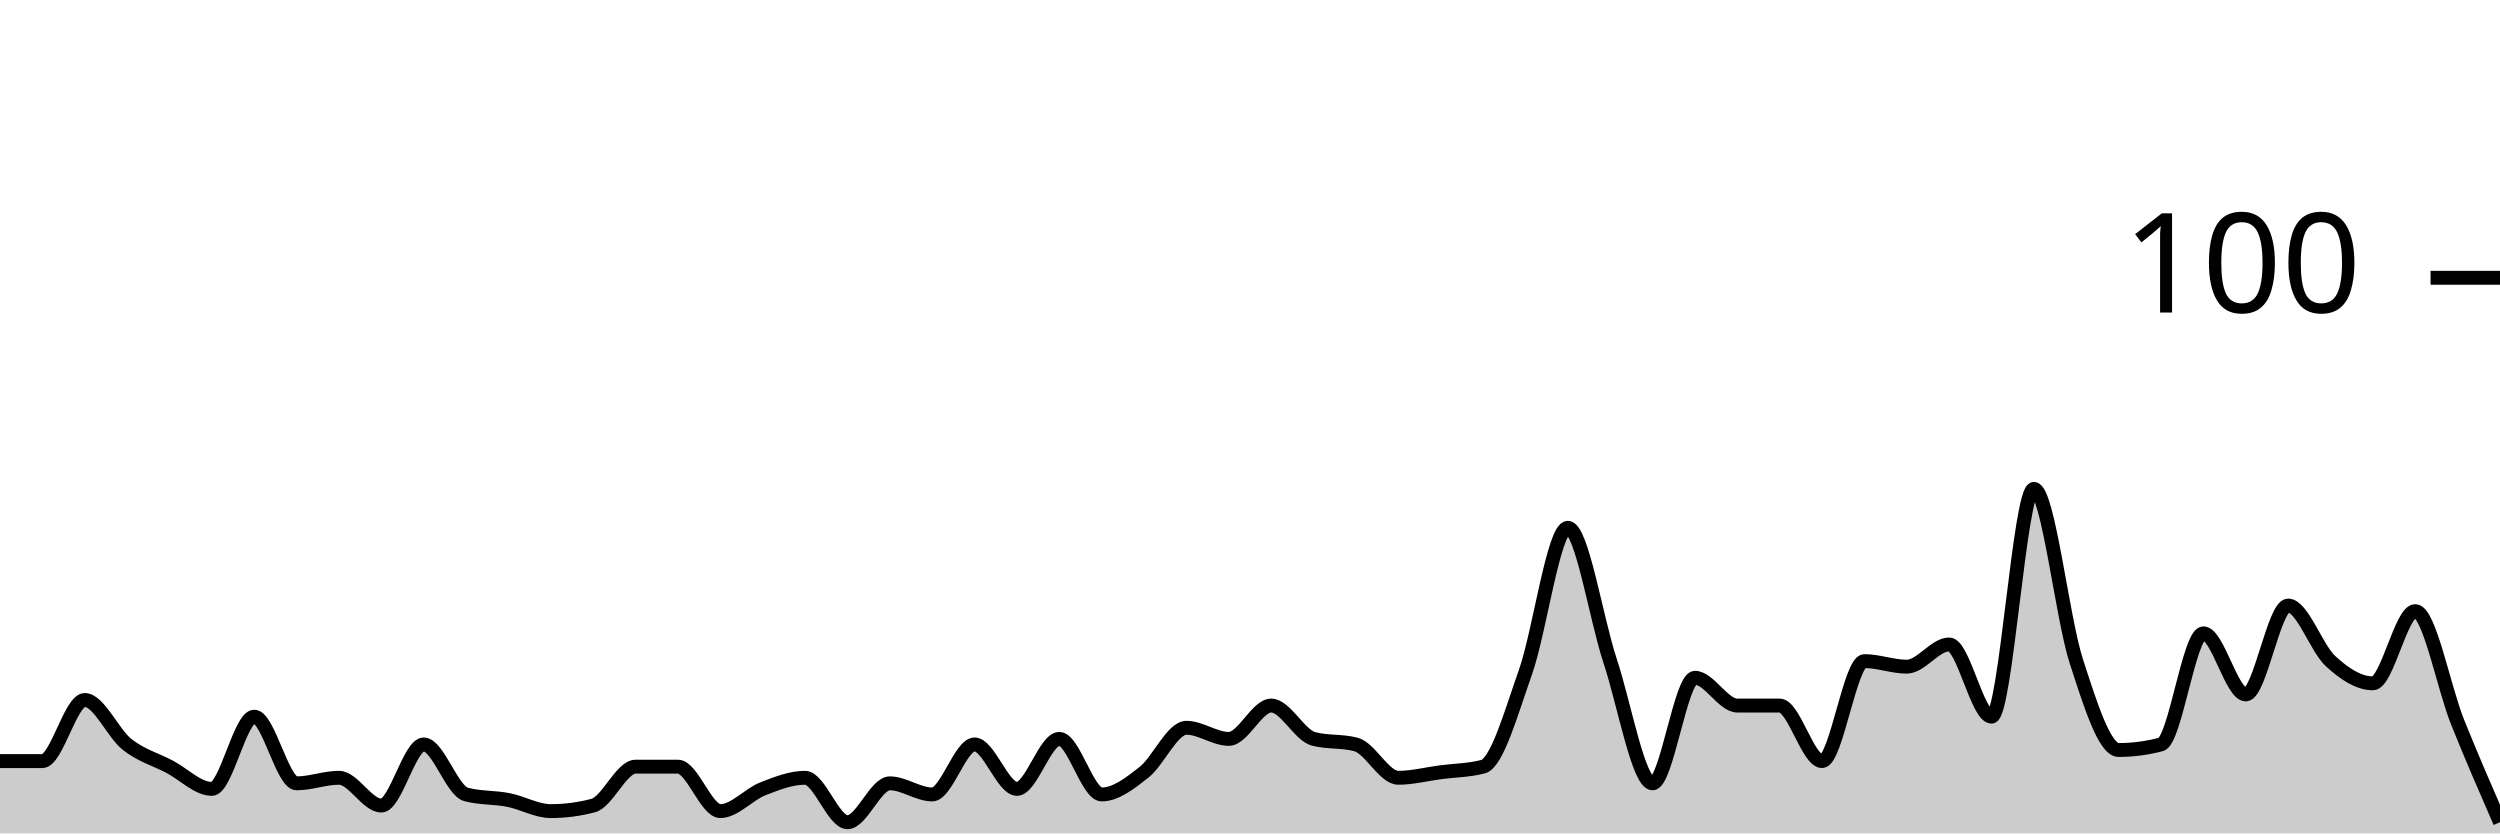
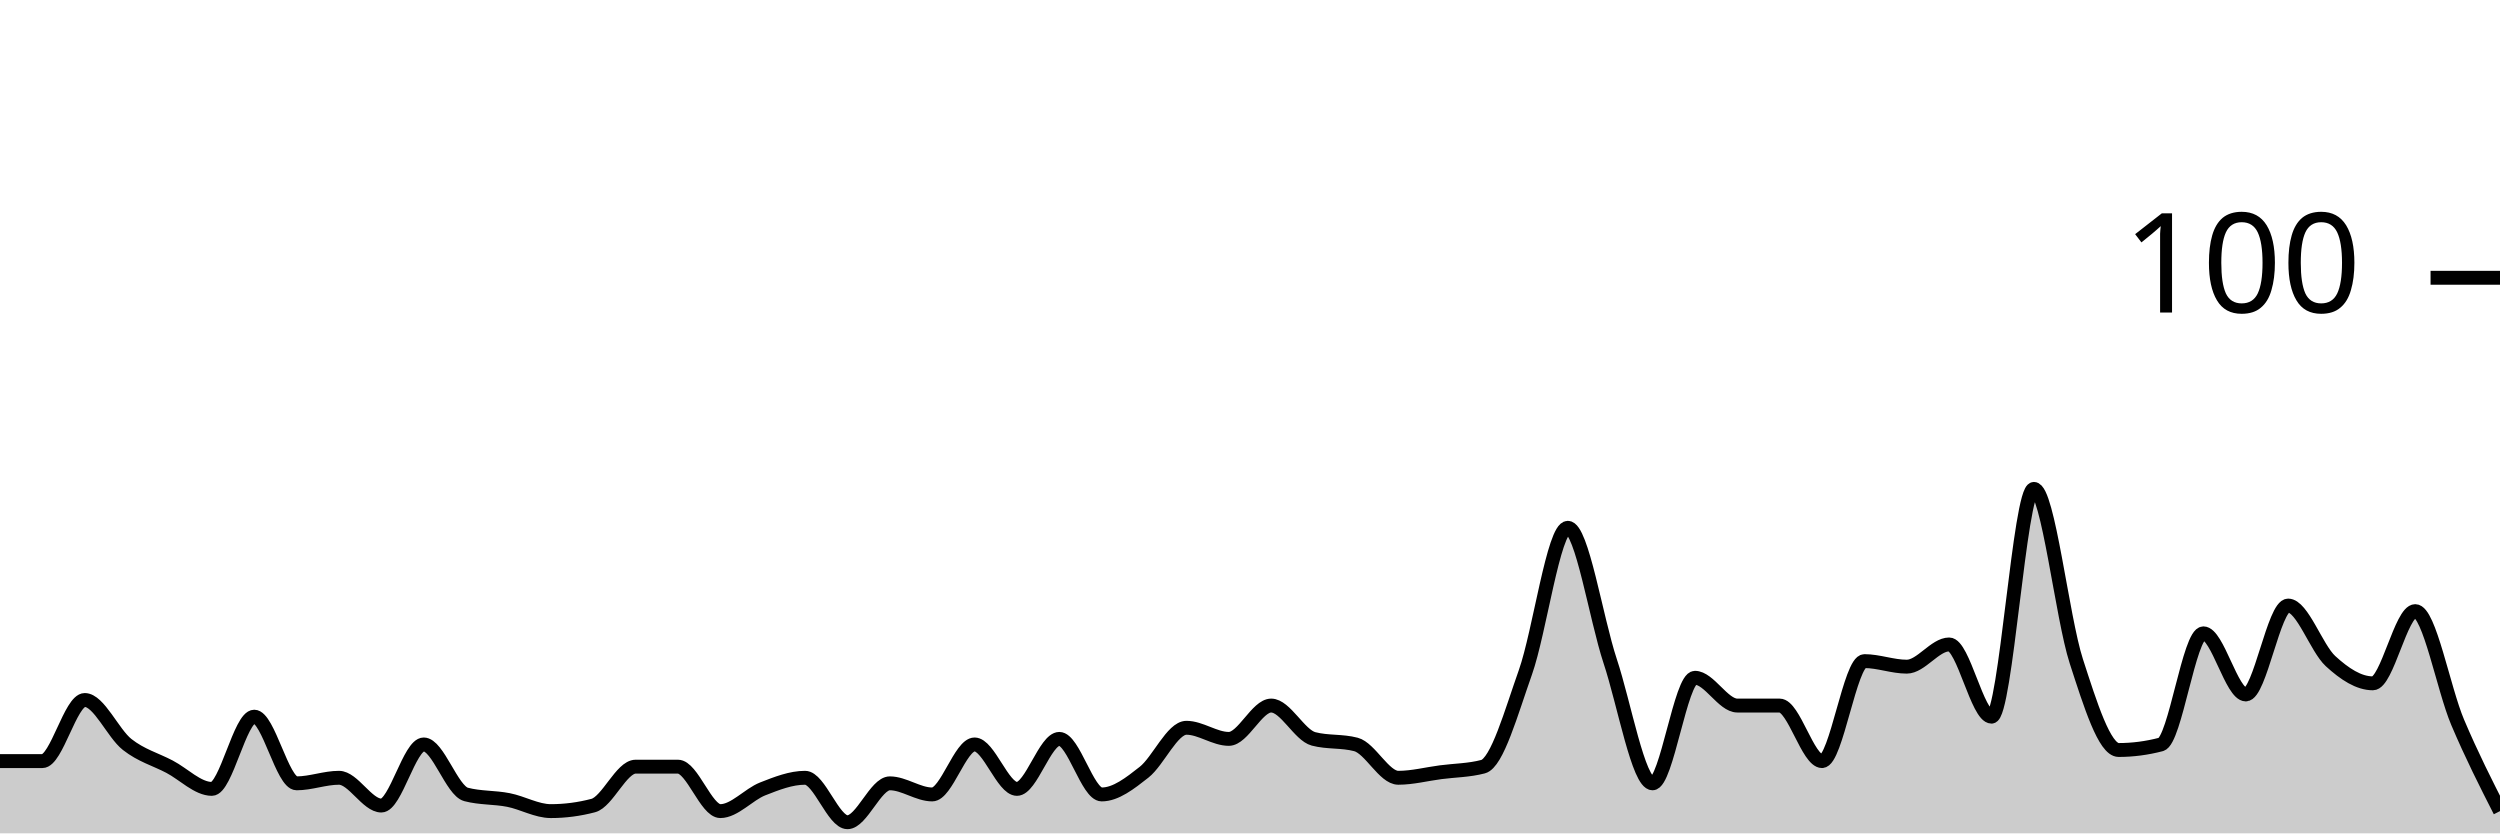
<svg xmlns="http://www.w3.org/2000/svg" viewBox="0 0 180 60">
  <g transform="translate(0,20)">
-     <path class="area" fill="rgba(0, 0, 0, 0.2)" d="M0,34.8C1.017,34.8,2.034,34.8,3.051,34.8C4.068,34.8,5.085,30.4,6.102,30.4C7.119,30.4,8.136,32.8,9.153,33.6C10.169,34.4,11.186,34.667,12.203,35.2C13.22,35.733,14.237,36.8,15.254,36.8C16.271,36.8,17.288,31.6,18.305,31.6C19.322,31.6,20.339,36.4,21.356,36.4C22.373,36.4,23.39,36,24.407,36C25.424,36,26.441,38,27.458,38C28.475,38,29.492,33.6,30.508,33.6C31.525,33.6,32.542,36.933,33.559,37.2C34.576,37.467,35.593,37.4,36.61,37.6C37.627,37.8,38.644,38.4,39.661,38.4C40.678,38.4,41.695,38.267,42.712,38C43.729,37.733,44.746,35.2,45.763,35.2C46.78,35.2,47.797,35.2,48.814,35.2C49.831,35.2,50.847,38.4,51.864,38.4C52.881,38.4,53.898,37.2,54.915,36.8C55.932,36.4,56.949,36,57.966,36C58.983,36,60,39.2,61.017,39.2C62.034,39.2,63.051,36.4,64.068,36.4C65.085,36.4,66.102,37.2,67.119,37.2C68.136,37.2,69.153,33.6,70.169,33.6C71.186,33.6,72.203,36.8,73.22,36.8C74.237,36.8,75.254,33.2,76.271,33.2C77.288,33.2,78.305,37.2,79.322,37.2C80.339,37.2,81.356,36.4,82.373,35.6C83.39,34.8,84.407,32.4,85.424,32.4C86.441,32.4,87.458,33.2,88.475,33.2C89.492,33.2,90.508,30.8,91.525,30.8C92.542,30.8,93.559,32.933,94.576,33.2C95.593,33.467,96.61,33.333,97.627,33.6C98.644,33.867,99.661,36,100.678,36C101.695,36,102.712,35.733,103.729,35.6C104.746,35.467,105.763,35.467,106.78,35.2C107.797,34.933,108.814,31.267,109.831,28.4C110.847,25.533,111.864,18,112.881,18C113.898,18,114.915,24.533,115.932,27.6C116.949,30.667,117.966,36.4,118.983,36.4C120,36.4,121.017,28.8,122.034,28.8C123.051,28.8,124.068,30.8,125.085,30.8C126.102,30.8,127.119,30.8,128.136,30.8C129.153,30.8,130.169,34.8,131.186,34.8C132.203,34.8,133.22,27.6,134.237,27.6C135.254,27.6,136.271,28,137.288,28C138.305,28,139.322,26.4,140.339,26.4C141.356,26.4,142.373,31.6,143.39,31.6C144.407,31.6,145.424,15.2,146.441,15.2C147.458,15.2,148.475,24.467,149.492,27.6C150.508,30.733,151.525,34,152.542,34C153.559,34,154.576,33.867,155.593,33.6C156.61,33.333,157.627,25.6,158.644,25.6C159.661,25.6,160.678,30,161.695,30C162.712,30,163.729,23.6,164.746,23.6C165.763,23.6,166.78,26.667,167.797,27.6C168.814,28.533,169.831,29.2,170.847,29.2C171.864,29.2,172.881,24,173.898,24C174.915,24,175.932,29.467,176.949,32C177.966,34.533,178.983,36.867,180,39.2L180,40C178.983,40,177.966,40,176.949,40C175.932,40,174.915,40,173.898,40C172.881,40,171.864,40,170.847,40C169.831,40,168.814,40,167.797,40C166.78,40,165.763,40,164.746,40C163.729,40,162.712,40,161.695,40C160.678,40,159.661,40,158.644,40C157.627,40,156.61,40,155.593,40C154.576,40,153.559,40,152.542,40C151.525,40,150.508,40,149.492,40C148.475,40,147.458,40,146.441,40C145.424,40,144.407,40,143.39,40C142.373,40,141.356,40,140.339,40C139.322,40,138.305,40,137.288,40C136.271,40,135.254,40,134.237,40C133.22,40,132.203,40,131.186,40C130.169,40,129.153,40,128.136,40C127.119,40,126.102,40,125.085,40C124.068,40,123.051,40,122.034,40C121.017,40,120,40,118.983,40C117.966,40,116.949,40,115.932,40C114.915,40,113.898,40,112.881,40C111.864,40,110.847,40,109.831,40C108.814,40,107.797,40,106.78,40C105.763,40,104.746,40,103.729,40C102.712,40,101.695,40,100.678,40C99.661,40,98.644,40,97.627,40C96.61,40,95.593,40,94.576,40C93.559,40,92.542,40,91.525,40C90.508,40,89.492,40,88.475,40C87.458,40,86.441,40,85.424,40C84.407,40,83.39,40,82.373,40C81.356,40,80.339,40,79.322,40C78.305,40,77.288,40,76.271,40C75.254,40,74.237,40,73.22,40C72.203,40,71.186,40,70.169,40C69.153,40,68.136,40,67.119,40C66.102,40,65.085,40,64.068,40C63.051,40,62.034,40,61.017,40C60,40,58.983,40,57.966,40C56.949,40,55.932,40,54.915,40C53.898,40,52.881,40,51.864,40C50.847,40,49.831,40,48.814,40C47.797,40,46.78,40,45.763,40C44.746,40,43.729,40,42.712,40C41.695,40,40.678,40,39.661,40C38.644,40,37.627,40,36.61,40C35.593,40,34.576,40,33.559,40C32.542,40,31.525,40,30.508,40C29.492,40,28.475,40,27.458,40C26.441,40,25.424,40,24.407,40C23.39,40,22.373,40,21.356,40C20.339,40,19.322,40,18.305,40C17.288,40,16.271,40,15.254,40C14.237,40,13.22,40,12.203,40C11.186,40,10.169,40,9.153,40C8.136,40,7.119,40,6.102,40C5.085,40,4.068,40,3.051,40C2.034,40,1.017,40,0,40Z" />
-     <path class="line" stroke="black" fill="none" d="M0,34.8C1.017,34.8,2.034,34.8,3.051,34.8C4.068,34.8,5.085,30.4,6.102,30.4C7.119,30.4,8.136,32.8,9.153,33.6C10.169,34.4,11.186,34.667,12.203,35.2C13.22,35.733,14.237,36.8,15.254,36.8C16.271,36.8,17.288,31.6,18.305,31.6C19.322,31.6,20.339,36.4,21.356,36.4C22.373,36.4,23.39,36,24.407,36C25.424,36,26.441,38,27.458,38C28.475,38,29.492,33.6,30.508,33.6C31.525,33.6,32.542,36.933,33.559,37.2C34.576,37.467,35.593,37.4,36.61,37.6C37.627,37.8,38.644,38.4,39.661,38.4C40.678,38.4,41.695,38.267,42.712,38C43.729,37.733,44.746,35.2,45.763,35.2C46.78,35.2,47.797,35.2,48.814,35.2C49.831,35.2,50.847,38.4,51.864,38.4C52.881,38.4,53.898,37.2,54.915,36.8C55.932,36.4,56.949,36,57.966,36C58.983,36,60,39.2,61.017,39.2C62.034,39.2,63.051,36.4,64.068,36.4C65.085,36.4,66.102,37.2,67.119,37.2C68.136,37.2,69.153,33.6,70.169,33.6C71.186,33.6,72.203,36.8,73.22,36.8C74.237,36.8,75.254,33.2,76.271,33.2C77.288,33.2,78.305,37.2,79.322,37.2C80.339,37.2,81.356,36.4,82.373,35.6C83.39,34.8,84.407,32.4,85.424,32.4C86.441,32.4,87.458,33.2,88.475,33.2C89.492,33.2,90.508,30.8,91.525,30.8C92.542,30.8,93.559,32.933,94.576,33.2C95.593,33.467,96.61,33.333,97.627,33.6C98.644,33.867,99.661,36,100.678,36C101.695,36,102.712,35.733,103.729,35.6C104.746,35.467,105.763,35.467,106.78,35.2C107.797,34.933,108.814,31.267,109.831,28.4C110.847,25.533,111.864,18,112.881,18C113.898,18,114.915,24.533,115.932,27.6C116.949,30.667,117.966,36.4,118.983,36.4C120,36.4,121.017,28.8,122.034,28.8C123.051,28.8,124.068,30.8,125.085,30.8C126.102,30.8,127.119,30.8,128.136,30.8C129.153,30.8,130.169,34.8,131.186,34.8C132.203,34.8,133.22,27.6,134.237,27.6C135.254,27.6,136.271,28,137.288,28C138.305,28,139.322,26.4,140.339,26.4C141.356,26.4,142.373,31.6,143.39,31.6C144.407,31.6,145.424,15.2,146.441,15.2C147.458,15.2,148.475,24.467,149.492,27.6C150.508,30.733,151.525,34,152.542,34C153.559,34,154.576,33.867,155.593,33.6C156.61,33.333,157.627,25.6,158.644,25.6C159.661,25.6,160.678,30,161.695,30C162.712,30,163.729,23.6,164.746,23.6C165.763,23.6,166.78,26.667,167.797,27.6C168.814,28.533,169.831,29.2,170.847,29.2C171.864,29.2,172.881,24,173.898,24C174.915,24,175.932,29.467,176.949,32C177.966,34.533,178.983,36.867,180,39.2" />
+     <path class="area" fill="rgba(0, 0, 0, 0.2)" d="M0,34.8C1.017,34.8,2.034,34.8,3.051,34.8C4.068,34.8,5.085,30.4,6.102,30.4C7.119,30.4,8.136,32.8,9.153,33.6C10.169,34.4,11.186,34.667,12.203,35.2C13.22,35.733,14.237,36.8,15.254,36.8C16.271,36.8,17.288,31.6,18.305,31.6C19.322,31.6,20.339,36.4,21.356,36.4C22.373,36.4,23.39,36,24.407,36C25.424,36,26.441,38,27.458,38C28.475,38,29.492,33.6,30.508,33.6C31.525,33.6,32.542,36.933,33.559,37.2C34.576,37.467,35.593,37.4,36.61,37.6C37.627,37.8,38.644,38.4,39.661,38.4C40.678,38.4,41.695,38.267,42.712,38C43.729,37.733,44.746,35.2,45.763,35.2C46.78,35.2,47.797,35.2,48.814,35.2C49.831,35.2,50.847,38.4,51.864,38.4C52.881,38.4,53.898,37.2,54.915,36.8C55.932,36.4,56.949,36,57.966,36C58.983,36,60,39.2,61.017,39.2C62.034,39.2,63.051,36.4,64.068,36.4C65.085,36.4,66.102,37.2,67.119,37.2C68.136,37.2,69.153,33.6,70.169,33.6C71.186,33.6,72.203,36.8,73.22,36.8C74.237,36.8,75.254,33.2,76.271,33.2C77.288,33.2,78.305,37.2,79.322,37.2C80.339,37.2,81.356,36.4,82.373,35.6C83.39,34.8,84.407,32.4,85.424,32.4C86.441,32.4,87.458,33.2,88.475,33.2C89.492,33.2,90.508,30.8,91.525,30.8C92.542,30.8,93.559,32.933,94.576,33.2C95.593,33.467,96.61,33.333,97.627,33.6C98.644,33.867,99.661,36,100.678,36C101.695,36,102.712,35.733,103.729,35.6C104.746,35.467,105.763,35.467,106.78,35.2C107.797,34.933,108.814,31.267,109.831,28.4C110.847,25.533,111.864,18,112.881,18C113.898,18,114.915,24.533,115.932,27.6C116.949,30.667,117.966,36.4,118.983,36.4C120,36.4,121.017,28.8,122.034,28.8C123.051,28.8,124.068,30.8,125.085,30.8C126.102,30.8,127.119,30.8,128.136,30.8C129.153,30.8,130.169,34.8,131.186,34.8C132.203,34.8,133.22,27.6,134.237,27.6C135.254,27.6,136.271,28,137.288,28C138.305,28,139.322,26.4,140.339,26.4C141.356,26.4,142.373,31.6,143.39,31.6C144.407,31.6,145.424,15.2,146.441,15.2C147.458,15.2,148.475,24.467,149.492,27.6C150.508,30.733,151.525,34,152.542,34C153.559,34,154.576,33.867,155.593,33.6C156.61,33.333,157.627,25.6,158.644,25.6C159.661,25.6,160.678,30,161.695,30C162.712,30,163.729,23.6,164.746,23.6C165.763,23.6,166.78,26.667,167.797,27.6C168.814,28.533,169.831,29.2,170.847,29.2C171.864,29.2,172.881,24,173.898,24C174.915,24,175.932,29.6,176.949,32C177.966,34.4,178.983,36.4,180,38.4L180,40C178.983,40,177.966,40,176.949,40C175.932,40,174.915,40,173.898,40C172.881,40,171.864,40,170.847,40C169.831,40,168.814,40,167.797,40C166.78,40,165.763,40,164.746,40C163.729,40,162.712,40,161.695,40C160.678,40,159.661,40,158.644,40C157.627,40,156.61,40,155.593,40C154.576,40,153.559,40,152.542,40C151.525,40,150.508,40,149.492,40C148.475,40,147.458,40,146.441,40C145.424,40,144.407,40,143.39,40C142.373,40,141.356,40,140.339,40C139.322,40,138.305,40,137.288,40C136.271,40,135.254,40,134.237,40C133.22,40,132.203,40,131.186,40C130.169,40,129.153,40,128.136,40C127.119,40,126.102,40,125.085,40C124.068,40,123.051,40,122.034,40C121.017,40,120,40,118.983,40C117.966,40,116.949,40,115.932,40C114.915,40,113.898,40,112.881,40C111.864,40,110.847,40,109.831,40C108.814,40,107.797,40,106.78,40C105.763,40,104.746,40,103.729,40C102.712,40,101.695,40,100.678,40C99.661,40,98.644,40,97.627,40C96.61,40,95.593,40,94.576,40C93.559,40,92.542,40,91.525,40C90.508,40,89.492,40,88.475,40C87.458,40,86.441,40,85.424,40C84.407,40,83.39,40,82.373,40C81.356,40,80.339,40,79.322,40C78.305,40,77.288,40,76.271,40C75.254,40,74.237,40,73.22,40C72.203,40,71.186,40,70.169,40C69.153,40,68.136,40,67.119,40C66.102,40,65.085,40,64.068,40C63.051,40,62.034,40,61.017,40C60,40,58.983,40,57.966,40C56.949,40,55.932,40,54.915,40C53.898,40,52.881,40,51.864,40C50.847,40,49.831,40,48.814,40C47.797,40,46.78,40,45.763,40C44.746,40,43.729,40,42.712,40C41.695,40,40.678,40,39.661,40C38.644,40,37.627,40,36.61,40C35.593,40,34.576,40,33.559,40C32.542,40,31.525,40,30.508,40C29.492,40,28.475,40,27.458,40C26.441,40,25.424,40,24.407,40C23.39,40,22.373,40,21.356,40C20.339,40,19.322,40,18.305,40C17.288,40,16.271,40,15.254,40C14.237,40,13.22,40,12.203,40C11.186,40,10.169,40,9.153,40C8.136,40,7.119,40,6.102,40C5.085,40,4.068,40,3.051,40C2.034,40,1.017,40,0,40Z" />
+     <path class="line" stroke="black" fill="none" d="M0,34.8C1.017,34.8,2.034,34.8,3.051,34.8C4.068,34.8,5.085,30.4,6.102,30.4C7.119,30.4,8.136,32.8,9.153,33.6C10.169,34.4,11.186,34.667,12.203,35.2C13.22,35.733,14.237,36.8,15.254,36.8C16.271,36.8,17.288,31.6,18.305,31.6C19.322,31.6,20.339,36.4,21.356,36.4C22.373,36.4,23.39,36,24.407,36C25.424,36,26.441,38,27.458,38C28.475,38,29.492,33.6,30.508,33.6C31.525,33.6,32.542,36.933,33.559,37.2C34.576,37.467,35.593,37.4,36.61,37.6C37.627,37.8,38.644,38.4,39.661,38.4C40.678,38.4,41.695,38.267,42.712,38C43.729,37.733,44.746,35.2,45.763,35.2C46.78,35.2,47.797,35.2,48.814,35.2C49.831,35.2,50.847,38.4,51.864,38.4C52.881,38.4,53.898,37.2,54.915,36.8C55.932,36.4,56.949,36,57.966,36C58.983,36,60,39.2,61.017,39.2C62.034,39.2,63.051,36.4,64.068,36.4C65.085,36.4,66.102,37.2,67.119,37.2C68.136,37.2,69.153,33.6,70.169,33.6C71.186,33.6,72.203,36.8,73.22,36.8C74.237,36.8,75.254,33.2,76.271,33.2C77.288,33.2,78.305,37.2,79.322,37.2C80.339,37.2,81.356,36.4,82.373,35.6C83.39,34.8,84.407,32.4,85.424,32.4C86.441,32.4,87.458,33.2,88.475,33.2C89.492,33.2,90.508,30.8,91.525,30.8C92.542,30.8,93.559,32.933,94.576,33.2C95.593,33.467,96.61,33.333,97.627,33.6C98.644,33.867,99.661,36,100.678,36C101.695,36,102.712,35.733,103.729,35.6C104.746,35.467,105.763,35.467,106.78,35.2C107.797,34.933,108.814,31.267,109.831,28.4C110.847,25.533,111.864,18,112.881,18C113.898,18,114.915,24.533,115.932,27.6C116.949,30.667,117.966,36.4,118.983,36.4C120,36.4,121.017,28.8,122.034,28.8C123.051,28.8,124.068,30.8,125.085,30.8C126.102,30.8,127.119,30.8,128.136,30.8C129.153,30.8,130.169,34.8,131.186,34.8C132.203,34.8,133.22,27.6,134.237,27.6C135.254,27.6,136.271,28,137.288,28C138.305,28,139.322,26.4,140.339,26.4C141.356,26.4,142.373,31.6,143.39,31.6C144.407,31.6,145.424,15.2,146.441,15.2C147.458,15.2,148.475,24.467,149.492,27.6C150.508,30.733,151.525,34,152.542,34C153.559,34,154.576,33.867,155.593,33.6C156.61,33.333,157.627,25.6,158.644,25.6C159.661,25.6,160.678,30,161.695,30C162.712,30,163.729,23.6,164.746,23.6C165.763,23.6,166.78,26.667,167.797,27.6C168.814,28.533,169.831,29.2,170.847,29.2C171.864,29.2,172.881,24,173.898,24C174.915,24,175.932,29.6,176.949,32C177.966,34.4,178.983,36.4,180,38.4" />
    <path class="axis-ceiling" stroke-width="1" stroke="black" fill="none" d="M175,0L180,0" />
    <text class="axis-ceiling-label" font-family="sans-serif" text-anchor="end" font-size="10px" x="170" y="2.5">100</text>
  </g>
</svg>
